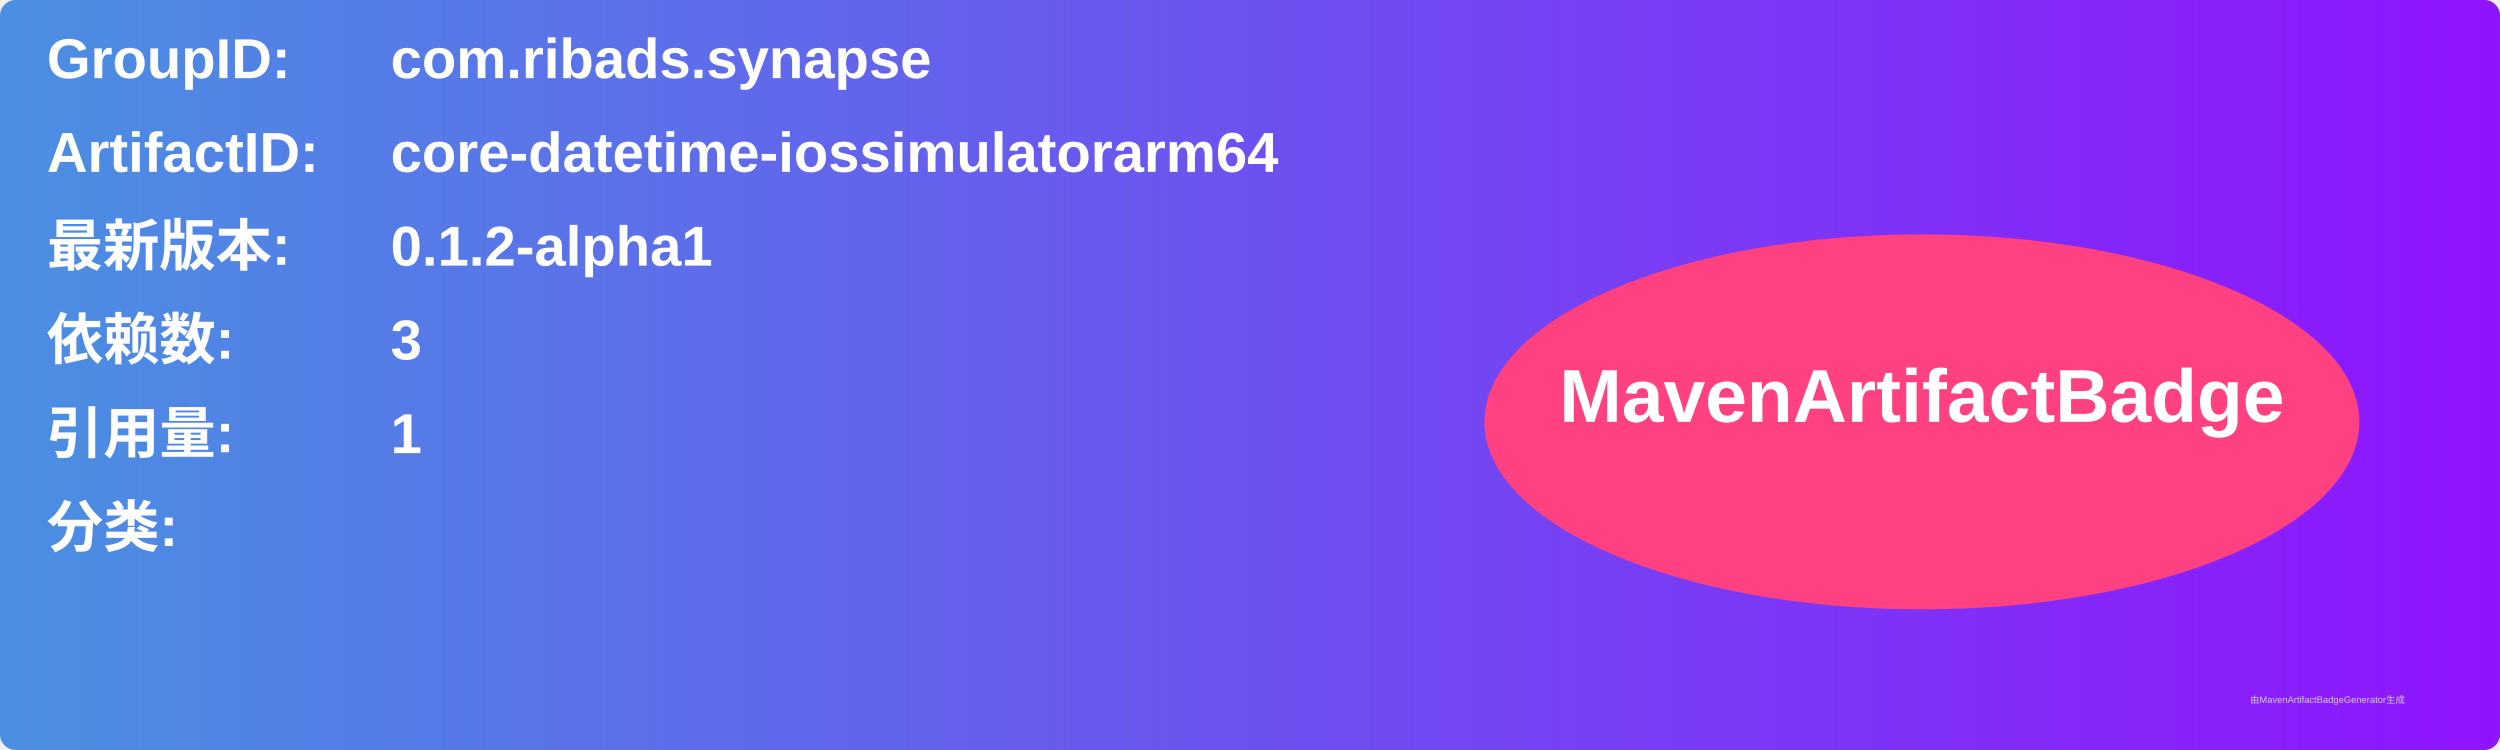
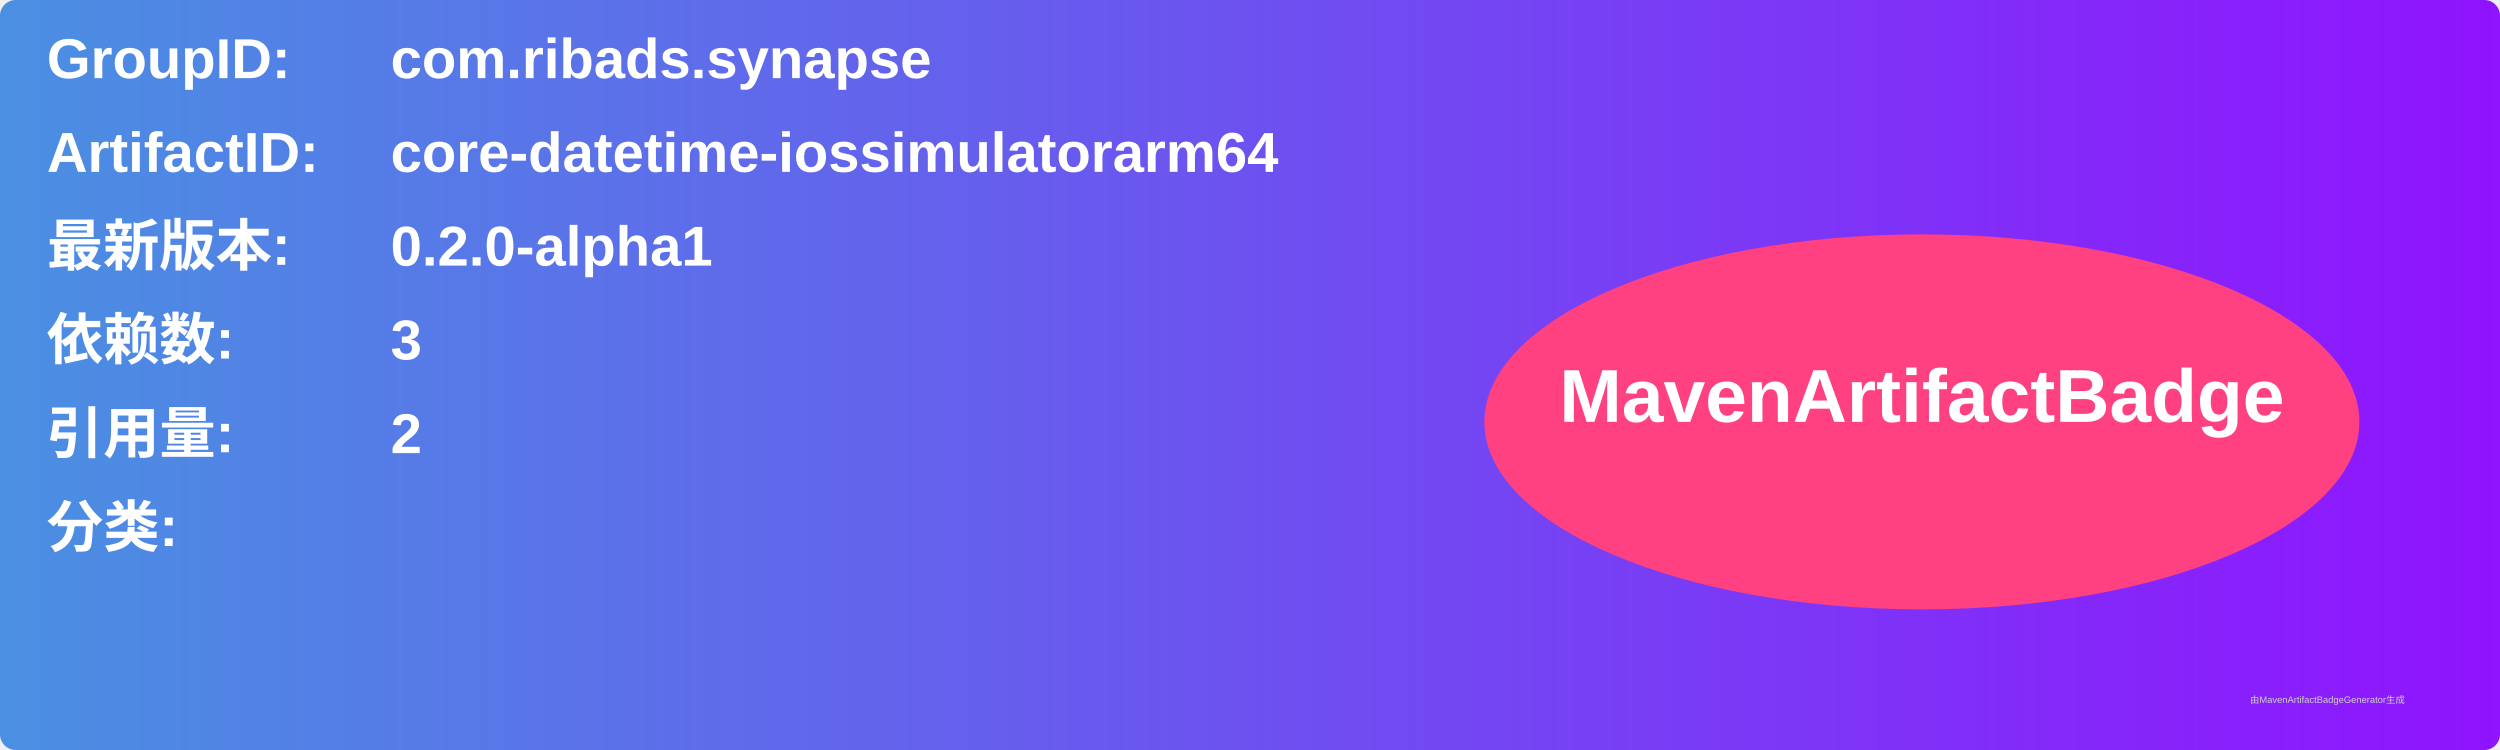
<svg xmlns="http://www.w3.org/2000/svg" width="800" height="240" viewBox="0 0 800 240">
  <linearGradient id="grad" x1="0%" y1="0%" x2="100%" y2="0%">
    <stop offset="0%" stop-color="#4a90e2" />
    <stop offset="100%" stop-color="#9013fe" />
  </linearGradient>
  <rect width="100%" height="100%" rx="5" ry="5" fill="url(#grad)" />
  <g transform="translate(15, 15)">
    <text x="0" y="10" font-family="Arial" font-size="18" fill="white" font-weight="bold" width="260">GroupID:</text>
    <text x="110" y="10" font-family="Arial" font-size="18" fill="white" font-weight="bold" width="460">com.ribads.synapse</text>
    <text x="0" y="40" font-family="Arial" font-size="18" fill="white" font-weight="bold" width="260">ArtifactID:</text>
    <text x="110" y="40" font-family="Arial" font-size="18" fill="white" font-weight="bold" width="460">core-datetime-iossimulatorarm64</text>
    <text x="0" y="70" font-family="Arial" font-size="18" fill="white" font-weight="bold">最新版本:</text>
    <text x="110" y="70" font-family="Arial" font-size="18" fill="white" font-weight="bold">
-       <tspan font-weight="bold">0.1.2-alpha1</tspan>
+       <tspan font-weight="bold">0.2.0-alpha1</tspan>
    </text>
    <text x="0" y="100" font-family="Arial" font-size="18" fill="white" font-weight="bold">依赖数: </text>
    <text x="110" y="100" font-family="Arial" font-size="18" fill="white">
      <tspan font-weight="bold">3</tspan>
    </text>
    <text x="0" y="130" font-family="Arial" font-size="18" fill="white" font-weight="bold">引用量: </text>
    <text x="110" y="130" font-family="Arial" font-size="18" fill="white">
-       <tspan font-weight="bold">1</tspan>
+       <tspan font-weight="bold">2</tspan>
    </text>
    <text x="0" y="160" font-family="Arial" font-size="18" fill="white" font-weight="bold">分类:</text>
    <text x="10" y="190" font-family="Arial" font-size="10" fill="white">
      <tspan font-weight="bold" />
    </text>
    <ellipse cx="600" cy="120" rx="140" ry="60" fill="#ff4081" />
    <text x="600" y="120" text-anchor="middle" font-family="Arial" font-size="24" fill="white" font-weight="bold">MavenArtifactBadge</text>
  </g>
  <text x="720" y="225" font-family="Arial" font-size="3" fill="#d0d0d0">由MavenArtifactBadgeGenerator生成</text>
</svg>
